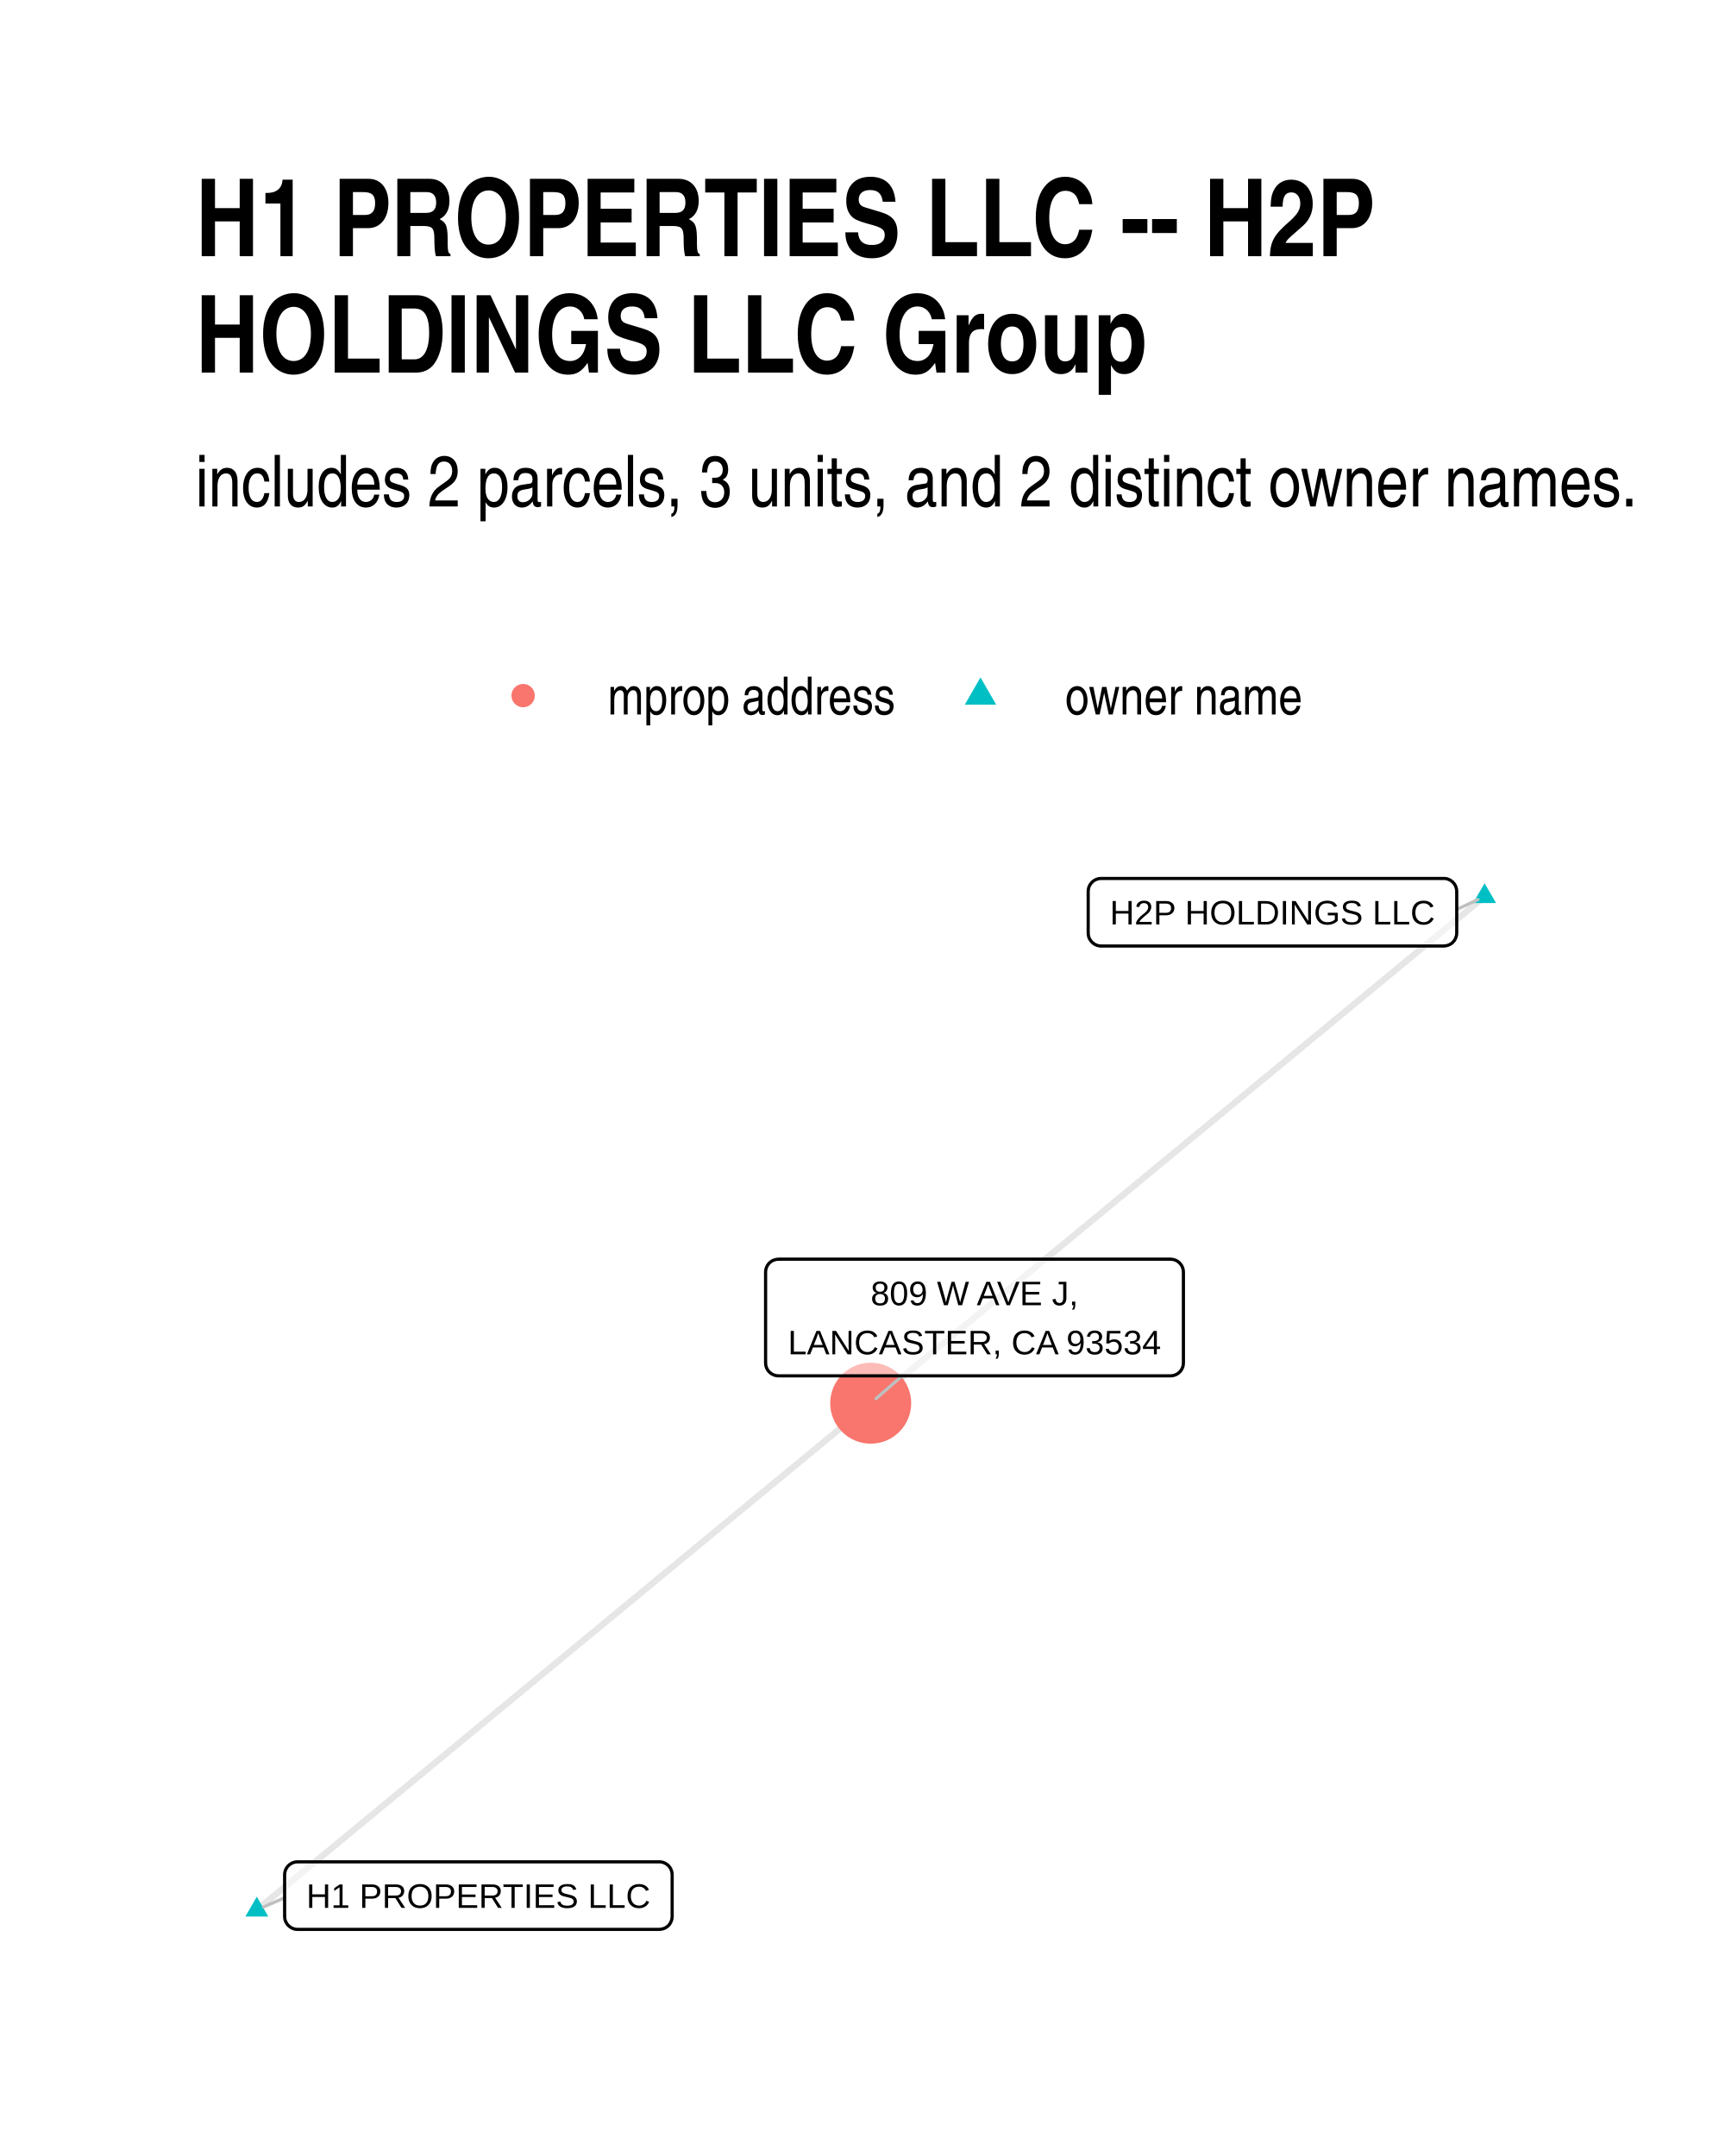
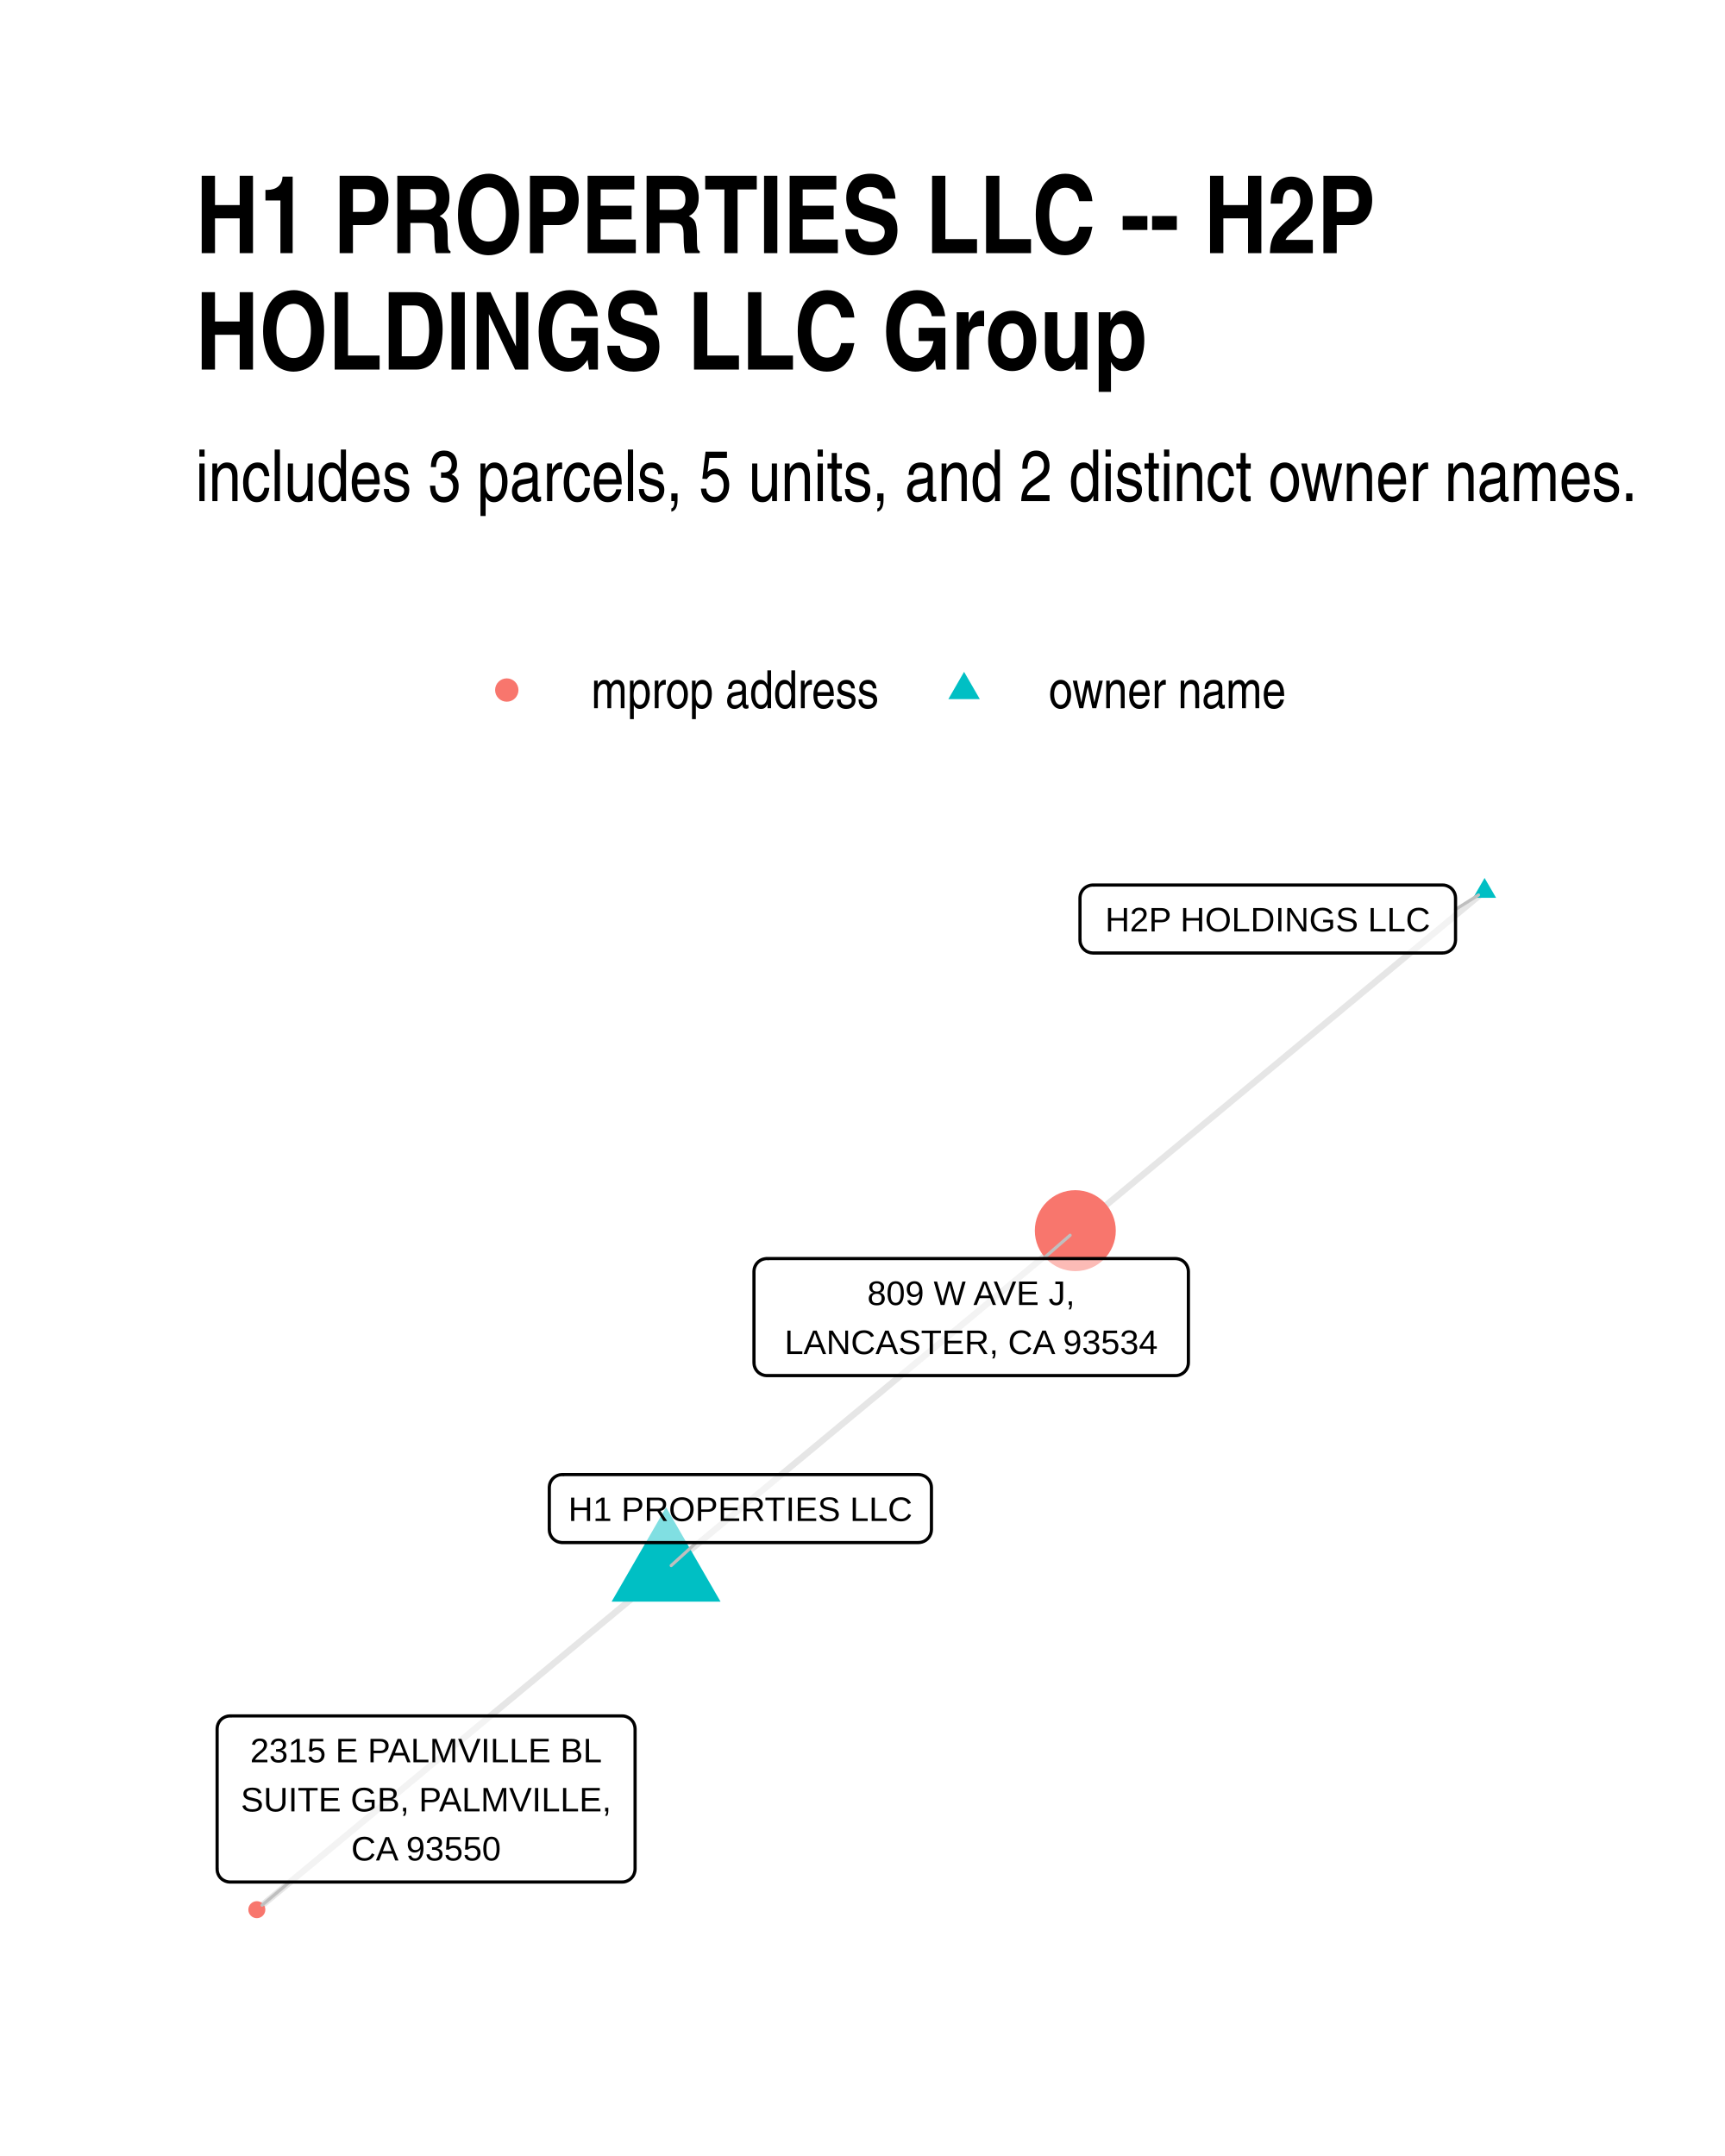
<svg xmlns="http://www.w3.org/2000/svg" width="384" height="480" class="svglite" viewBox="0 0 288 360">
  <defs>
-     <style>.svglite line,.svglite polyline,.svglite polygon,.svglite path,.svglite circle{fill:none;stroke:#000000;stroke-linecap:round;stroke-linejoin:round;stroke-miterlimit:10.00}</style>
+     <style>.svglite line,.svglite polyline,.svglite polygon,.svglite path,.svglite circle{fill:none;stroke:#000000;stroke-linecap:round;stroke-linejoin:round;stroke-miterlimit:10.00}.svglite text{white-space:pre}</style>
  </defs>
  <rect width="100%" height="100%" style="stroke-linecap:round;stroke-linejoin:round;stroke-miterlimit:10.00;stroke:none;fill:#FFFFFF" />
  <defs>
    <clipPath id="cpMC4wMHwyODguMDB8MC4wMHwzNjAuMDA=">
      <path d="M0 0h288v360H0z" />
    </clipPath>
  </defs>
  <g clip-path="url(#cpMC4wMHwyODguMDB8MC4wMHwzNjAuMDA=)">
    <path d="M0 0h288v360H0z" style="stroke-width:1.07;stroke:none;fill:#FFFFFF" />
  </g>
  <defs>
-     <clipPath id="cpMzIuNjN8MjU4LjExfDE0MS4yMnwzMjcuMzc=">
-       <path d="M32.63 141.22h225.48v186.15H32.63z" />
+     <clipPath id="cpMzIuNjN8MjU4LjExfDE0MC4zMHwzMjcuMzc=">
+       <path d="M32.63 140.3h225.48v187.07H32.63z" />
    </clipPath>
  </defs>
-   <g clip-path="url(#cpMzIuNjN8MjU4LjExfDE0MS4yMnwzMjcuMzc=)">
-     <path d="m247.86 149.69-1.03.85-1.04.85-1.03.86-1.04.85-1.03.86-1.04.85-1.03.86-1.04.85-1.03.86-1.04.85-1.04.86-1.03.85-1.04.86-1.03.85-1.04.86-1.03.85-1.04.86-1.03.85-1.04.85-1.03.86-1.04.85-1.03.86-1.04.85-1.03.86-1.04.85-1.03.86-1.04.85-1.04.86-1.03.85-1.04.86-1.03.85-1.04.86-1.03.85-1.04.86-1.03.85-1.04.85-1.03.86-1.04.85-1.03.86-1.04.85-1.03.86-1.04.85-1.03.86-1.04.85-1.03.86-1.04.85-1.04.86-1.03.85-1.04.86-1.03.85-1.04.86-1.03.85-1.04.85-1.03.86-1.04.85-1.03.86-1.04.85-1.03.86-1.04.85-1.03.86-1.04.85-1.03.86-1.04.85-1.04.86-1.03.85-1.04.86-1.03.85-1.04.85-1.03.86-1.04.85-1.03.86-1.04.85-1.03.86-1.04.85-1.03.86-1.04.85-1.03.86-1.04.85-1.03.86-1.04.85-1.03.86-1.04.85-1.04.86-1.03.85-1.04.85-1.03.86-1.04.85-1.03.86-1.04.85-1.03.86-1.04.85-1.03.86-1.04.85-1.03.86-1.04.85-1.03.86-1.04.85-1.03.86-1.04.85M42.88 318.91l1.03-.85 1.04-.86 1.03-.85 1.04-.86 1.03-.85 1.04-.86 1.03-.85 1.04-.86 1.03-.85 1.04-.86 1.04-.85 1.03-.85 1.04-.86 1.03-.85 1.04-.86 1.03-.85 1.04-.86 1.03-.85 1.04-.86 1.03-.85 1.04-.86 1.03-.85 1.04-.86 1.03-.85 1.04-.86 1.03-.85 1.04-.85 1.03-.86 1.04-.85 1.04-.86 1.03-.85 1.04-.86 1.03-.85 1.04-.86 1.03-.85 1.04-.86 1.03-.85 1.04-.86 1.03-.85 1.04-.85 1.03-.86 1.04-.85 1.03-.86 1.04-.85 1.03-.86 1.04-.85 1.04-.86 1.03-.85 1.04-.86 1.03-.85 1.04-.86 1.03-.85 1.04-.86 1.03-.85 1.04-.85 1.03-.86 1.04-.85 1.03-.86 1.04-.85 1.03-.86 1.04-.85 1.03-.86 1.04-.85 1.04-.86 1.03-.85 1.04-.86 1.03-.85 1.04-.86 1.03-.85 1.04-.85 1.03-.86 1.04-.85 1.03-.86 1.04-.85 1.03-.86 1.04-.85 1.03-.86 1.04-.85 1.03-.86 1.04-.85 1.03-.86 1.04-.85 1.04-.86 1.03-.85 1.04-.85 1.03-.86 1.04-.85 1.03-.86 1.04-.85 1.03-.86 1.04-.85 1.03-.86 1.04-.85 1.03-.86 1.04-.85 1.03-.86 1.04-.85 1.03-.85 1.04-.86" style="stroke-width:1.07;stroke:#000000;stroke-opacity:0.10;stroke-linecap:butt" />
-     <path d="m247.86 147.48 1.92 3.31h-3.83zM42.88 316.7l1.91 3.32h-3.83z" style="stroke-width:0.71;stroke:none;fill:#00BFC4" />
-     <circle cx="145.37" cy="234.3" r="6.76" style="stroke-width:0.71;stroke:none;fill:#F8766D" />
-     <path d="m243.21 151.86 3.55-1.66M47.52 316.88 44 318.42m106.64-88.69-4.39 3.81" style="stroke-width:0.53;stroke:#BFBFBF" />
-     <path d="M183.84 157.96h57.21-.09l.35-.02.34-.07.32-.12.3-.17.27-.22.23-.26.19-.3.13-.32.09-.33.03-.35h0v-6.96h0l-.03-.35-.09-.34-.13-.32-.19-.29-.23-.26-.27-.22-.3-.17-.32-.13-.34-.07-.26-.01h-57.21l.26.01-.34-.01-.35.04-.33.1-.32.15-.28.19-.25.25-.21.27-.17.31-.11.33-.05.34-.01.18v6.96l.01-.17v.34l.05.35.11.33.17.3.21.28.25.24.28.2.32.15.33.1.35.04z" style="stroke-width:0.53;fill:#FFFFFF;fill-opacity:0.50" />
-     <text x="212.44" y="154.36" lengthAdjust="spacingAndGlyphs" style="font-size:5.69px;font-family:Arial" text-anchor="middle" textLength="54.32">H2P HOLDINGS LLC</text>
-     <path d="M49.68 322.16h60.38-.09l.35-.02.34-.07.33-.12.3-.17.27-.22.23-.26.18-.3.14-.32.08-.33.03-.35h0v-6.96h0l-.03-.35-.08-.34-.14-.32-.18-.29-.23-.26-.27-.22-.3-.17-.33-.13-.34-.07-.26-.01H49.68l.26.01-.35-.01-.34.04-.33.1-.32.15-.28.19-.26.25-.2.27-.17.31-.11.33-.05.34-.01.18V320l.01-.17v.34l.05.35.11.33.17.3.2.28.26.24.28.2.32.15.33.1.34.04z" style="stroke-width:0.53;fill:#FFFFFF;fill-opacity:0.50" />
-     <text x="79.87" y="318.56" lengthAdjust="spacingAndGlyphs" style="font-size:5.69px;font-family:Arial" text-anchor="middle" textLength="57.5">H1 PROPERTIES LLC</text>
-     <path d="M129.98 229.73h65.44-.09l.35-.01.34-.07.33-.13.3-.17.27-.22.23-.26.18-.29.14-.32.08-.34.03-.35h0v-15.16h0l-.03-.34-.08-.34-.14-.32-.18-.29-.23-.26-.27-.22-.3-.18-.33-.12-.34-.07-.26-.02h-65.44l.26.02-.35-.01-.34.04-.34.1-.31.14-.29.2-.25.24-.21.28-.16.31-.11.33-.05.34-.01.17v15.16l.01-.17v.35l.05.34.11.33.16.31.21.27.25.24.29.2.31.15.34.1.34.04z" style="stroke-width:0.53;fill:#FFFFFF;fill-opacity:0.50" />
-     <text x="162.7" y="217.94" lengthAdjust="spacingAndGlyphs" style="font-size:5.69px;font-family:Arial" text-anchor="middle" textLength="35.39">809 W AVE J,</text>
-     <text x="162.7" y="226.13" lengthAdjust="spacingAndGlyphs" style="font-size:5.69px;font-family:Arial" text-anchor="middle" textLength="62.56">LANCASTER, CA 93534</text>
+   <g clip-path="url(#cpMzIuNjN8MjU4LjExfDE0MC4zMHwzMjcuMzc=)">
+     <path d="m247.86 148.81-.69.57-.69.57-.69.57-.69.58-.69.57-.69.57-.69.57-.69.58-.69.57-.69.57-.69.57-.69.58-.69.57-.69.57-.69.57-.69.58-.69.57-.69.57-.69.58-.69.57-.69.57-.69.57-.69.58-.69.57-.69.57-.69.57-.69.58-.69.57-.69.57-.69.57-.69.58-.69.57-.69.57-.69.57-.69.58-.69.57-.69.57-.69.57-.69.58-.69.57-.69.57-.7.58-.69.57-.69.57-.69.57-.69.58-.69.57-.69.57-.69.57-.69.58-.69.57-.69.57-.69.57-.69.58-.69.57-.69.57-.69.57-.69.58-.69.57-.69.57-.69.57-.69.58-.69.57-.69.57-.69.58-.69.57-.69.57-.69.57-.69.58-.69.57-.69.57-.69.57-.69.58-.69.57-.69.57-.69.57-.69.58-.69.57-.69.57-.69.57-.69.58-.69.57-.69.57-.69.57-.69.58-.69.57-.69.57-.69.58-.69.57-.69.57-.69.57-.69.58-.69.57-.69.57-.7.57-.69.58-.69.57-.69.57-.69.57m-68.32 56.69.69-.57.69-.57.69-.58.69-.57.69-.57.69-.57.69-.58.69-.57.69-.57.69-.57.69-.58.69-.57.69-.57.69-.57.69-.58.69-.57.69-.57.69-.57.69-.58.69-.57.69-.57.69-.58.69-.57.69-.57.69-.57.69-.58.69-.57.69-.57.69-.57.69-.58.69-.57.69-.57.69-.57.69-.58.69-.57.69-.57.69-.57.69-.58.69-.57.69-.57.69-.57.69-.58.69-.57.69-.57.69-.58.69-.57.69-.57.69-.57.69-.58.69-.57.7-.57.69-.57.69-.58.69-.57.69-.57.69-.57.69-.58.69-.57.69-.57.69-.57.69-.58.69-.57.69-.57.69-.57.69-.58.69-.57.69-.57.69-.58.69-.57.69-.57.69-.57.69-.58.69-.57.69-.57.69-.57.69-.58.69-.57.69-.57.69-.57.69-.58.69-.57.69-.57.69-.57.69-.58.69-.57.69-.57.69-.57.69-.58.69-.57.69-.57.69-.58.69-.57.69-.57.69-.57.69-.58.69-.57.69-.57.69-.57.69-.58m-68.32 56.69-.69.57-.69.58-.69.57-.7.57-.69.58-.69.57-.69.57-.69.57-.69.58-.69.57-.69.57-.69.57-.69.58-.69.57-.69.57-.69.57-.69.58-.69.57-.69.57-.69.57-.69.58-.69.57-.69.57-.69.57-.69.58-.69.57-.69.57-.69.57-.69.58-.69.57-.69.57-.69.58-.69.57-.69.57-.69.57-.69.58-.69.57-.69.57-.69.57-.69.58-.69.57-.69.57-.69.57-.69.58-.69.57-.69.57-.69.57-.69.58-.69.57-.69.57-.69.57-.69.58-.69.57-.69.57-.69.57-.69.58-.7.57-.69.57-.69.58-.69.57-.69.57-.69.57-.69.58-.69.57-.69.57-.69.57-.69.58-.69.57-.69.57-.69.57-.69.58-.69.57-.69.57-.69.57-.69.58-.69.57-.69.57-.69.57-.69.58-.69.57-.69.57-.69.58-.69.57-.69.57-.69.57-.69.58-.69.57-.69.57-.69.57-.69.58-.69.57-.69.57-.69.57-.69.58-.69.57-.69.57-.69.57-.69.58-.69.57" style="stroke-width:1.07;stroke:#000000;stroke-opacity:0.10;stroke-linecap:butt" />
+     <path d="m247.86 146.6 1.92 3.31h-3.83zM111.21 251.68l9.09 15.76h-18.19z" style="stroke-width:0.71;stroke:none;fill:#00BFC4" />
+     <circle cx="179.53" cy="205.49" r="6.76" style="stroke-width:0.71;stroke:none;fill:#F8766D" />
+     <circle cx="42.88" cy="318.87" r="1.42" style="stroke-width:0.71;stroke:none;fill:#F8766D" />
+     <path d="m243.01 151.85 3.84-2.41M116.28 257.57l-4.22 3.84m62.13-51.26 4.47-3.89M48.34 314.25l-4.58 3.87" style="stroke-width:0.53;stroke:#BFBFBF" />
+     <path d="M182.47 159.13h58.38l-.09-.01.35-.01.34-.07.32-.12.31-.18.27-.22.23-.26.18-.29.14-.32.08-.34.03-.34h0v-7.03h0l-.03-.35-.08-.34-.14-.32-.18-.29-.23-.26-.27-.22-.31-.17-.32-.13-.34-.07-.26-.01h-58.38l.26.01-.35-.01-.34.04-.33.1-.32.15-.28.19-.26.25-.2.27-.17.31-.11.33-.05.34-.01.18v7.03l.01-.18v.35l.05.34.11.33.17.31.2.28.26.24.28.2.32.14.33.1.34.04z" style="stroke-width:0.53;fill:#FFFFFF;fill-opacity:0.50" />
+     <text x="211.66" y="155.53" lengthAdjust="spacingAndGlyphs" style="font-size:5.69px;font-family:&quot;Liberation Sans&quot;" text-anchor="middle" textLength="55.5">H2P HOLDINGS LLC</text>
+     <path d="M93.87 257.57h59.48-.09l.35-.02.34-.07.32-.12.31-.18.26-.22.24-.26.18-.29.14-.32.08-.34.03-.34h0v-7.03h0l-.03-.35-.08-.33-.14-.32-.18-.3-.24-.26-.26-.22-.31-.17-.32-.12-.34-.07-.26-.02H93.87l.26.02-.35-.02-.34.04-.34.1-.31.15-.29.2-.25.24-.21.28-.16.3-.11.33-.05.35-.01.17v7.03l.01-.18v.35l.05.34.11.33.16.31.21.28.25.24.29.2.31.15.34.09.34.05z" style="stroke-width:0.53;fill:#FFFFFF;fill-opacity:0.50" />
+     <text x="123.61" y="253.97" lengthAdjust="spacingAndGlyphs" style="font-size:5.69px;font-family:&quot;Liberation Sans&quot;" text-anchor="middle" textLength="56.6">H1 PROPERTIES LLC</text>
+     <path d="M128.04 229.69h68.21-.09l.35-.01.34-.07.32-.13.3-.17.27-.22.23-.26.19-.29.13-.32.09-.34.03-.35h0v-15.22h0l-.03-.34-.09-.34-.13-.32-.19-.3-.23-.26-.27-.22-.3-.17-.32-.12-.34-.07-.26-.02h-68.21l.26.02-.35-.02-.34.05-.34.09-.31.15-.29.2-.25.24-.21.28-.16.31-.11.32-.05.35-.01.17v15.22l.01-.17v.35l.05.34.11.33.16.31.21.28.25.24.29.19.31.15.34.1.34.04z" style="stroke-width:0.53;fill:#FFFFFF;fill-opacity:0.50" />
+     <text x="162.14" y="217.9" lengthAdjust="spacingAndGlyphs" style="font-size:5.69px;font-family:&quot;Liberation Sans&quot;" text-anchor="middle" textLength="36.4">809 W AVE J,</text>
+     <text x="162.14" y="226.09" lengthAdjust="spacingAndGlyphs" style="font-size:5.69px;font-family:&quot;Liberation Sans&quot;" text-anchor="middle" textLength="65.33">LANCASTER, CA 93534</text>
+     <path d="M38.41 314.25h65.46-.09l.35-.01.34-.07.32-.13.3-.17.27-.22.23-.26.19-.29.13-.32.09-.34.03-.35h0v-23.41h0l-.03-.35-.09-.34-.13-.32-.19-.29-.23-.26-.27-.22-.3-.17-.32-.13-.34-.07-.26-.01H38.41l.26.01-.35-.01-.34.04-.34.1-.31.15-.29.19-.25.24-.21.28-.16.31-.11.33-.05.34-.01.18v23.41l.01-.17v.35l.05.34.11.33.16.31.21.28.25.24.29.19.31.15.34.1.34.04z" style="stroke-width:0.53;fill:#FFFFFF;fill-opacity:0.50" />
+     <text x="71.14" y="294.26" lengthAdjust="spacingAndGlyphs" style="font-size:5.69px;font-family:&quot;Liberation Sans&quot;" text-anchor="middle" textLength="61.09">2315 E PALMVILLE BL</text>
+     <text x="71.14" y="302.46" lengthAdjust="spacingAndGlyphs" style="font-size:5.69px;font-family:&quot;Liberation Sans&quot;" text-anchor="middle" textLength="62.58">SUITE GB, PALMVILLE,</text>
+     <text x="71.14" y="310.65" lengthAdjust="spacingAndGlyphs" style="font-size:5.69px;font-family:&quot;Liberation Sans&quot;" text-anchor="middle" textLength="27.78">CA 93550</text>
  </g>
  <g clip-path="url(#cpMC4wMHwyODguMDB8MC4wMHwzNjAuMDA=)">
-     <circle cx="87.34" cy="116.15" r="1.95" style="stroke-width:0.71;stroke:none;fill:#F8766D" />
-     <path d="m163.7 113.11 2.63 4.56h-5.26z" style="stroke-width:0.71;stroke:none;fill:#00BFC4" />
-     <text x="101.46" y="119.3" lengthAdjust="spacingAndGlyphs" style="font-size:8.80px;font-family:Arial Narrow" textLength="48.12">mprop address</text>
-     <text x="177.82" y="119.3" lengthAdjust="spacingAndGlyphs" style="font-size:8.80px;font-family:Arial Narrow" textLength="39.69">owner name</text>
-     <text x="32.63" y="84.56" lengthAdjust="spacingAndGlyphs" style="font-size:12.00px;font-family:Arial Narrow" textLength="241.29">includes 2 parcels, 3 units, and 2 distinct owner names.</text>
-     <text x="32.63" y="42.78" lengthAdjust="spacingAndGlyphs" style="font-size:18.00px;font-weight:bold;font-family:Arial Narrow" textLength="197.62">H1 PROPERTIES LLC -- H2P</text>
-     <text x="32.63" y="62.22" lengthAdjust="spacingAndGlyphs" style="font-size:18.00px;font-weight:bold;font-family:Arial Narrow" textLength="159.06">HOLDINGS LLC Group</text>
+     <circle cx="84.61" cy="115.22" r="1.95" style="stroke-width:0.71;stroke:none;fill:#F8766D" />
+     <path d="m160.96 112.18 2.63 4.56h-5.26z" style="stroke-width:0.71;stroke:none;fill:#00BFC4" />
+     <text x="98.72" y="118.25" lengthAdjust="spacingAndGlyphs" style="font-size:8.80px;font-family:&quot;Liberation Sans Narrow&quot;" textLength="48.12">mprop address</text>
+     <text x="175.08" y="118.25" lengthAdjust="spacingAndGlyphs" style="font-size:8.80px;font-family:&quot;Liberation Sans Narrow&quot;" textLength="39.69">owner name</text>
+     <text x="32.63" y="83.67" lengthAdjust="spacingAndGlyphs" style="font-size:12.00px;font-family:&quot;Liberation Sans Narrow&quot;" textLength="241.29">includes 3 parcels, 5 units, and 2 distinct owner names.</text>
+     <text x="32.63" y="42.27" lengthAdjust="spacingAndGlyphs" style="font-size:18.00px;font-weight:bold;font-family:&quot;Liberation Sans Narrow&quot;" textLength="197.62">H1 PROPERTIES LLC -- H2P</text>
+     <text x="32.63" y="61.71" lengthAdjust="spacingAndGlyphs" style="font-size:18.00px;font-weight:bold;font-family:&quot;Liberation Sans Narrow&quot;" textLength="159.06">HOLDINGS LLC Group</text>
  </g>
</svg>
